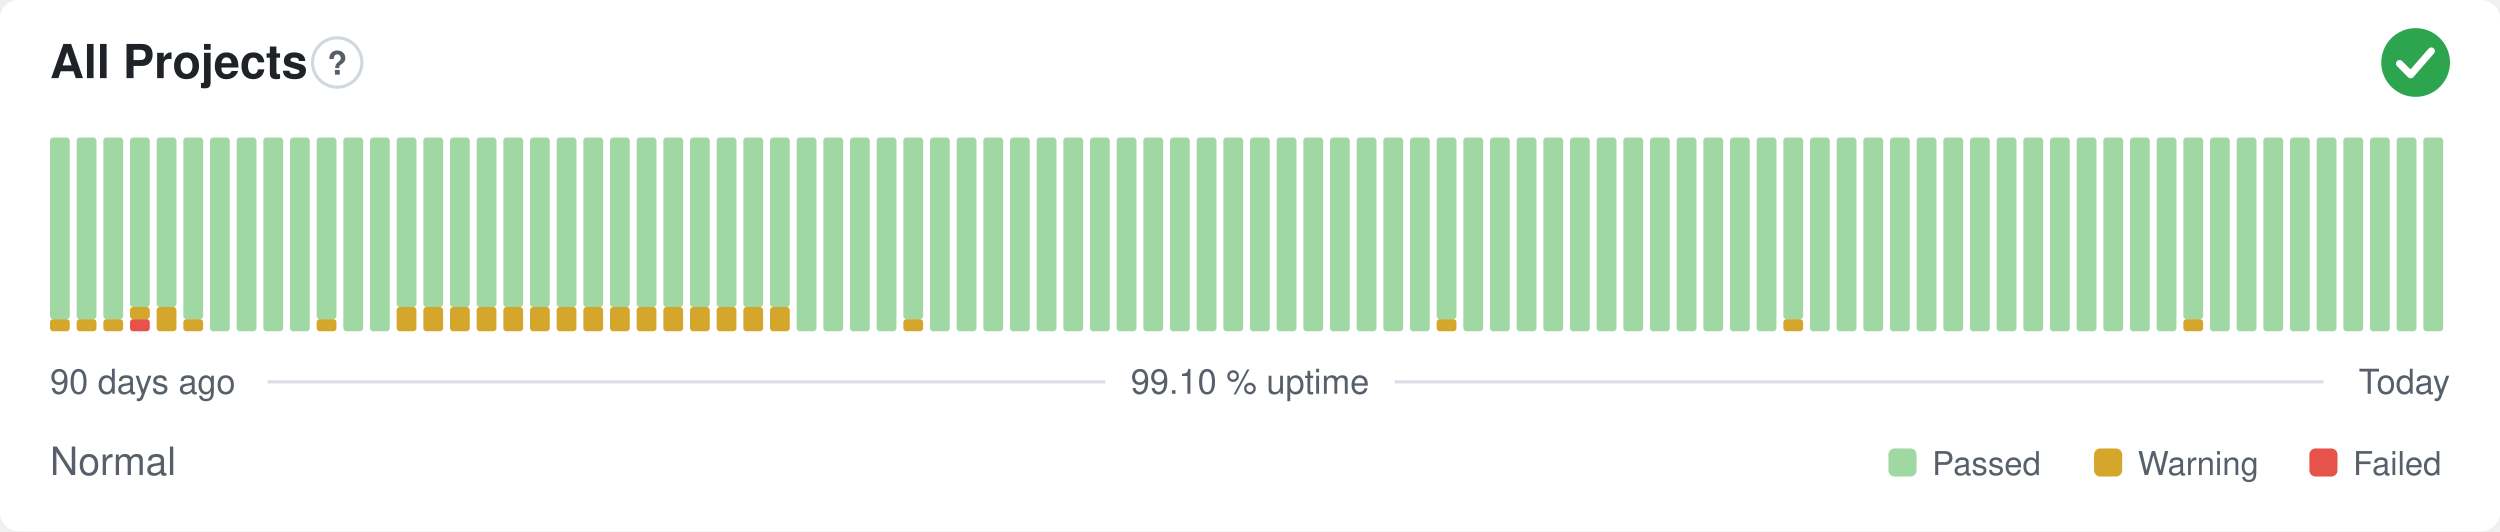
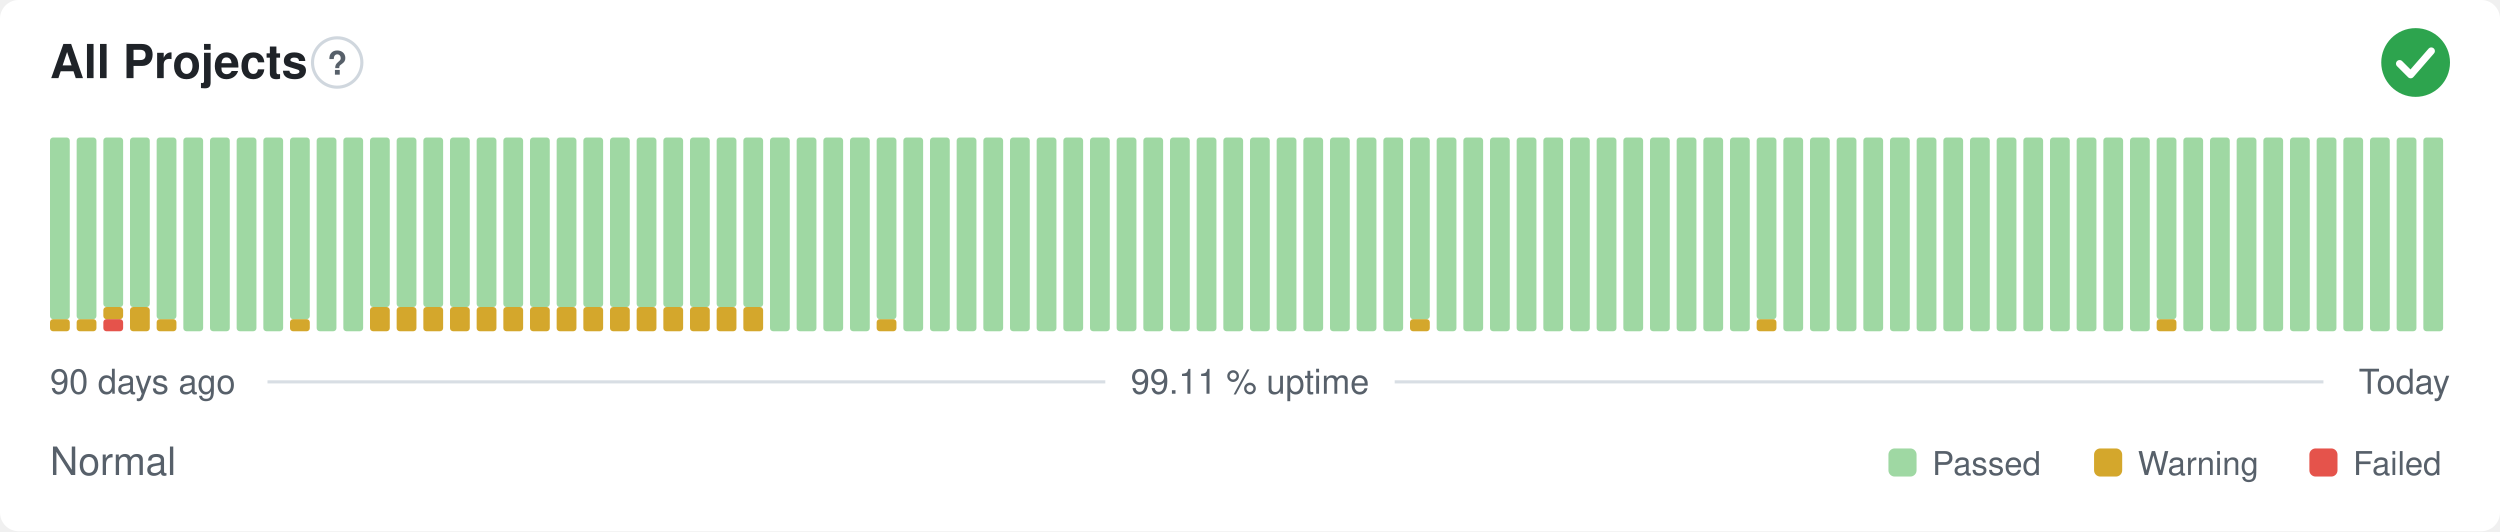
- <svg xmlns="http://www.w3.org/2000/svg" width="800" height="170" viewBox="0 0 800 170" role="img" aria-label="All Projects: Normal, 99.10 % uptime over the last 90 days" font-family="-apple-system,BlinkMacSystemFont,'Segoe UI',Helvetica,Arial,sans-serif">
+ <svg xmlns="http://www.w3.org/2000/svg" width="800" height="170" viewBox="0 0 800 170" role="img" aria-label="All Projects: Normal, 99.11 % uptime over the last 90 days" font-family="-apple-system,BlinkMacSystemFont,'Segoe UI',Helvetica,Arial,sans-serif">
  <style>
    @media (prefers-color-scheme: dark) {
      .bg { fill: #0d1117 }
      .title { fill: #e6edf3 }
      .muted { fill: #8b949e }
      .hint { stroke: #30363d }
      .rule { stroke: #30363d }
      .nodata { fill: #21262d }
    }
  </style>
  <rect class="bg" width="800" height="170" rx="6" fill="#ffffff" />
  <text class="title" x="16" y="25" font-size="15" font-weight="600" fill="#1f2328">All Projects</text>
  <circle class="hint" cx="107.9" cy="20" r="7.9" fill="none" stroke="#d0d7de" stroke-width="1" />
  <text class="muted" x="107.9" y="23.9" text-anchor="middle" font-size="10.4" font-weight="700" fill="#57606a">?</text>
  <circle cx="773" cy="20" r="11" fill="#2da44e" />
  <path d="M767.87 20.37l3.54 3.54 6.60 -7.58" fill="none" stroke="#fff" stroke-width="2.31" stroke-linecap="round" stroke-linejoin="round" />
  <rect x="16.00" y="102.13" width="6.33" height="3.88" rx="1" fill="#d4a72c" />
  <rect x="16.00" y="44.00" width="6.33" height="58.13" rx="1" fill="#9fd8a3" />
  <rect x="24.53" y="102.13" width="6.33" height="3.88" rx="1" fill="#d4a72c" />
  <rect x="24.53" y="44.00" width="6.33" height="58.13" rx="1" fill="#9fd8a3" />
-   <rect x="33.07" y="102.13" width="6.33" height="3.88" rx="1" fill="#d4a72c" />
-   <rect x="33.07" y="44.00" width="6.33" height="58.13" rx="1" fill="#9fd8a3" />
-   <rect x="41.60" y="102.13" width="6.33" height="3.88" rx="1" fill="#e5534b" />
-   <rect x="41.60" y="98.25" width="6.33" height="3.88" rx="1" fill="#d4a72c" />
+   <rect x="33.07" y="102.13" width="6.33" height="3.88" rx="1" fill="#e5534b" />
+   <rect x="33.07" y="98.25" width="6.33" height="3.88" rx="1" fill="#d4a72c" />
+   <rect x="33.07" y="44.00" width="6.33" height="54.25" rx="1" fill="#9fd8a3" />
+   <rect x="41.60" y="98.25" width="6.33" height="7.75" rx="1" fill="#d4a72c" />
  <rect x="41.60" y="44.00" width="6.33" height="54.25" rx="1" fill="#9fd8a3" />
-   <rect x="50.13" y="98.25" width="6.33" height="7.75" rx="1" fill="#d4a72c" />
-   <rect x="50.13" y="44.00" width="6.33" height="54.25" rx="1" fill="#9fd8a3" />
-   <rect x="58.67" y="102.13" width="6.33" height="3.88" rx="1" fill="#d4a72c" />
-   <rect x="58.67" y="44.00" width="6.33" height="58.13" rx="1" fill="#9fd8a3" />
+   <rect x="50.13" y="102.13" width="6.33" height="3.88" rx="1" fill="#d4a72c" />
+   <rect x="50.13" y="44.00" width="6.33" height="58.13" rx="1" fill="#9fd8a3" />
+   <rect x="58.67" y="44.00" width="6.33" height="62.00" rx="1" fill="#9fd8a3" />
  <rect x="67.20" y="44.00" width="6.33" height="62.00" rx="1" fill="#9fd8a3" />
  <rect x="75.73" y="44.00" width="6.33" height="62.00" rx="1" fill="#9fd8a3" />
  <rect x="84.27" y="44.00" width="6.33" height="62.00" rx="1" fill="#9fd8a3" />
-   <rect x="92.80" y="44.00" width="6.33" height="62.00" rx="1" fill="#9fd8a3" />
-   <rect x="101.33" y="102.13" width="6.33" height="3.88" rx="1" fill="#d4a72c" />
-   <rect x="101.33" y="44.00" width="6.33" height="58.13" rx="1" fill="#9fd8a3" />
+   <rect x="92.80" y="102.13" width="6.33" height="3.88" rx="1" fill="#d4a72c" />
+   <rect x="92.80" y="44.00" width="6.33" height="58.13" rx="1" fill="#9fd8a3" />
+   <rect x="101.33" y="44.00" width="6.33" height="62.00" rx="1" fill="#9fd8a3" />
  <rect x="109.87" y="44.00" width="6.33" height="62.00" rx="1" fill="#9fd8a3" />
-   <rect x="118.40" y="44.00" width="6.33" height="62.00" rx="1" fill="#9fd8a3" />
+   <rect x="118.40" y="98.25" width="6.33" height="7.75" rx="1" fill="#d4a72c" />
+   <rect x="118.40" y="44.00" width="6.33" height="54.25" rx="1" fill="#9fd8a3" />
  <rect x="126.93" y="98.25" width="6.33" height="7.75" rx="1" fill="#d4a72c" />
  <rect x="126.93" y="44.00" width="6.33" height="54.25" rx="1" fill="#9fd8a3" />
  <rect x="135.47" y="98.25" width="6.33" height="7.75" rx="1" fill="#d4a72c" />
  <rect x="135.47" y="44.00" width="6.33" height="54.25" rx="1" fill="#9fd8a3" />
  <rect x="144.00" y="98.25" width="6.33" height="7.75" rx="1" fill="#d4a72c" />
  <rect x="144.00" y="44.00" width="6.33" height="54.25" rx="1" fill="#9fd8a3" />
  <rect x="152.53" y="98.25" width="6.33" height="7.75" rx="1" fill="#d4a72c" />
  <rect x="152.53" y="44.00" width="6.33" height="54.25" rx="1" fill="#9fd8a3" />
  <rect x="161.07" y="98.25" width="6.33" height="7.75" rx="1" fill="#d4a72c" />
  <rect x="161.07" y="44.00" width="6.33" height="54.25" rx="1" fill="#9fd8a3" />
  <rect x="169.60" y="98.25" width="6.33" height="7.75" rx="1" fill="#d4a72c" />
  <rect x="169.60" y="44.00" width="6.33" height="54.25" rx="1" fill="#9fd8a3" />
  <rect x="178.13" y="98.25" width="6.33" height="7.75" rx="1" fill="#d4a72c" />
  <rect x="178.13" y="44.00" width="6.33" height="54.25" rx="1" fill="#9fd8a3" />
  <rect x="186.67" y="98.25" width="6.33" height="7.75" rx="1" fill="#d4a72c" />
  <rect x="186.67" y="44.00" width="6.33" height="54.25" rx="1" fill="#9fd8a3" />
  <rect x="195.20" y="98.25" width="6.33" height="7.75" rx="1" fill="#d4a72c" />
  <rect x="195.20" y="44.00" width="6.33" height="54.25" rx="1" fill="#9fd8a3" />
  <rect x="203.73" y="98.25" width="6.33" height="7.75" rx="1" fill="#d4a72c" />
  <rect x="203.73" y="44.00" width="6.33" height="54.25" rx="1" fill="#9fd8a3" />
  <rect x="212.27" y="98.25" width="6.33" height="7.75" rx="1" fill="#d4a72c" />
  <rect x="212.27" y="44.00" width="6.33" height="54.25" rx="1" fill="#9fd8a3" />
  <rect x="220.80" y="98.25" width="6.33" height="7.75" rx="1" fill="#d4a72c" />
  <rect x="220.80" y="44.00" width="6.33" height="54.25" rx="1" fill="#9fd8a3" />
  <rect x="229.33" y="98.25" width="6.33" height="7.75" rx="1" fill="#d4a72c" />
  <rect x="229.33" y="44.00" width="6.33" height="54.25" rx="1" fill="#9fd8a3" />
  <rect x="237.87" y="98.25" width="6.33" height="7.75" rx="1" fill="#d4a72c" />
  <rect x="237.87" y="44.00" width="6.33" height="54.25" rx="1" fill="#9fd8a3" />
-   <rect x="246.40" y="98.25" width="6.33" height="7.75" rx="1" fill="#d4a72c" />
-   <rect x="246.40" y="44.00" width="6.33" height="54.25" rx="1" fill="#9fd8a3" />
+   <rect x="246.40" y="44.00" width="6.33" height="62.00" rx="1" fill="#9fd8a3" />
  <rect x="254.93" y="44.00" width="6.33" height="62.00" rx="1" fill="#9fd8a3" />
  <rect x="263.47" y="44.00" width="6.33" height="62.00" rx="1" fill="#9fd8a3" />
  <rect x="272.00" y="44.00" width="6.33" height="62.00" rx="1" fill="#9fd8a3" />
-   <rect x="280.53" y="44.00" width="6.33" height="62.00" rx="1" fill="#9fd8a3" />
-   <rect x="289.07" y="102.13" width="6.33" height="3.88" rx="1" fill="#d4a72c" />
-   <rect x="289.07" y="44.00" width="6.33" height="58.13" rx="1" fill="#9fd8a3" />
+   <rect x="280.53" y="102.13" width="6.33" height="3.88" rx="1" fill="#d4a72c" />
+   <rect x="280.53" y="44.00" width="6.33" height="58.13" rx="1" fill="#9fd8a3" />
+   <rect x="289.07" y="44.00" width="6.33" height="62.00" rx="1" fill="#9fd8a3" />
  <rect x="297.60" y="44.00" width="6.33" height="62.00" rx="1" fill="#9fd8a3" />
  <rect x="306.13" y="44.00" width="6.33" height="62.00" rx="1" fill="#9fd8a3" />
  <rect x="314.67" y="44.00" width="6.33" height="62.00" rx="1" fill="#9fd8a3" />
  <rect x="323.20" y="44.00" width="6.33" height="62.00" rx="1" fill="#9fd8a3" />
  <rect x="331.73" y="44.00" width="6.33" height="62.00" rx="1" fill="#9fd8a3" />
  <rect x="340.27" y="44.00" width="6.33" height="62.00" rx="1" fill="#9fd8a3" />
  <rect x="348.80" y="44.00" width="6.33" height="62.00" rx="1" fill="#9fd8a3" />
  <rect x="357.33" y="44.00" width="6.33" height="62.00" rx="1" fill="#9fd8a3" />
  <rect x="365.87" y="44.00" width="6.33" height="62.00" rx="1" fill="#9fd8a3" />
  <rect x="374.40" y="44.00" width="6.33" height="62.00" rx="1" fill="#9fd8a3" />
  <rect x="382.93" y="44.00" width="6.33" height="62.00" rx="1" fill="#9fd8a3" />
  <rect x="391.47" y="44.00" width="6.33" height="62.00" rx="1" fill="#9fd8a3" />
  <rect x="400.00" y="44.00" width="6.33" height="62.00" rx="1" fill="#9fd8a3" />
  <rect x="408.53" y="44.00" width="6.33" height="62.00" rx="1" fill="#9fd8a3" />
  <rect x="417.07" y="44.00" width="6.33" height="62.00" rx="1" fill="#9fd8a3" />
  <rect x="425.60" y="44.00" width="6.33" height="62.00" rx="1" fill="#9fd8a3" />
  <rect x="434.13" y="44.00" width="6.33" height="62.00" rx="1" fill="#9fd8a3" />
  <rect x="442.67" y="44.00" width="6.33" height="62.00" rx="1" fill="#9fd8a3" />
-   <rect x="451.20" y="44.00" width="6.33" height="62.00" rx="1" fill="#9fd8a3" />
-   <rect x="459.73" y="102.13" width="6.33" height="3.88" rx="1" fill="#d4a72c" />
-   <rect x="459.73" y="44.00" width="6.33" height="58.13" rx="1" fill="#9fd8a3" />
+   <rect x="451.20" y="102.13" width="6.33" height="3.88" rx="1" fill="#d4a72c" />
+   <rect x="451.20" y="44.00" width="6.33" height="58.13" rx="1" fill="#9fd8a3" />
+   <rect x="459.73" y="44.00" width="6.33" height="62.00" rx="1" fill="#9fd8a3" />
  <rect x="468.27" y="44.00" width="6.33" height="62.00" rx="1" fill="#9fd8a3" />
  <rect x="476.80" y="44.00" width="6.33" height="62.00" rx="1" fill="#9fd8a3" />
  <rect x="485.33" y="44.00" width="6.33" height="62.00" rx="1" fill="#9fd8a3" />
  <rect x="493.87" y="44.00" width="6.33" height="62.00" rx="1" fill="#9fd8a3" />
  <rect x="502.40" y="44.00" width="6.33" height="62.00" rx="1" fill="#9fd8a3" />
  <rect x="510.93" y="44.00" width="6.33" height="62.00" rx="1" fill="#9fd8a3" />
  <rect x="519.47" y="44.00" width="6.33" height="62.00" rx="1" fill="#9fd8a3" />
  <rect x="528.00" y="44.00" width="6.33" height="62.00" rx="1" fill="#9fd8a3" />
  <rect x="536.53" y="44.00" width="6.33" height="62.00" rx="1" fill="#9fd8a3" />
  <rect x="545.07" y="44.00" width="6.33" height="62.00" rx="1" fill="#9fd8a3" />
  <rect x="553.60" y="44.00" width="6.33" height="62.00" rx="1" fill="#9fd8a3" />
-   <rect x="562.13" y="44.00" width="6.33" height="62.00" rx="1" fill="#9fd8a3" />
-   <rect x="570.67" y="102.13" width="6.33" height="3.88" rx="1" fill="#d4a72c" />
-   <rect x="570.67" y="44.00" width="6.33" height="58.13" rx="1" fill="#9fd8a3" />
+   <rect x="562.13" y="102.13" width="6.33" height="3.88" rx="1" fill="#d4a72c" />
+   <rect x="562.13" y="44.00" width="6.33" height="58.13" rx="1" fill="#9fd8a3" />
+   <rect x="570.67" y="44.00" width="6.33" height="62.00" rx="1" fill="#9fd8a3" />
  <rect x="579.20" y="44.00" width="6.33" height="62.00" rx="1" fill="#9fd8a3" />
  <rect x="587.73" y="44.00" width="6.33" height="62.00" rx="1" fill="#9fd8a3" />
  <rect x="596.27" y="44.00" width="6.33" height="62.00" rx="1" fill="#9fd8a3" />
  <rect x="604.80" y="44.00" width="6.33" height="62.00" rx="1" fill="#9fd8a3" />
  <rect x="613.33" y="44.00" width="6.33" height="62.00" rx="1" fill="#9fd8a3" />
  <rect x="621.87" y="44.00" width="6.33" height="62.00" rx="1" fill="#9fd8a3" />
  <rect x="630.40" y="44.00" width="6.33" height="62.00" rx="1" fill="#9fd8a3" />
  <rect x="638.93" y="44.00" width="6.33" height="62.00" rx="1" fill="#9fd8a3" />
  <rect x="647.47" y="44.00" width="6.33" height="62.00" rx="1" fill="#9fd8a3" />
  <rect x="656.00" y="44.00" width="6.33" height="62.00" rx="1" fill="#9fd8a3" />
  <rect x="664.53" y="44.00" width="6.33" height="62.00" rx="1" fill="#9fd8a3" />
  <rect x="673.07" y="44.00" width="6.33" height="62.00" rx="1" fill="#9fd8a3" />
  <rect x="681.60" y="44.00" width="6.33" height="62.00" rx="1" fill="#9fd8a3" />
-   <rect x="690.13" y="44.00" width="6.33" height="62.00" rx="1" fill="#9fd8a3" />
-   <rect x="698.67" y="102.13" width="6.33" height="3.88" rx="1" fill="#d4a72c" />
-   <rect x="698.67" y="44.00" width="6.33" height="58.13" rx="1" fill="#9fd8a3" />
+   <rect x="690.13" y="102.13" width="6.33" height="3.88" rx="1" fill="#d4a72c" />
+   <rect x="690.13" y="44.00" width="6.33" height="58.13" rx="1" fill="#9fd8a3" />
+   <rect x="698.67" y="44.00" width="6.33" height="62.00" rx="1" fill="#9fd8a3" />
  <rect x="707.20" y="44.00" width="6.33" height="62.00" rx="1" fill="#9fd8a3" />
  <rect x="715.73" y="44.00" width="6.33" height="62.00" rx="1" fill="#9fd8a3" />
  <rect x="724.27" y="44.00" width="6.33" height="62.00" rx="1" fill="#9fd8a3" />
  <rect x="732.80" y="44.00" width="6.33" height="62.00" rx="1" fill="#9fd8a3" />
  <rect x="741.33" y="44.00" width="6.33" height="62.00" rx="1" fill="#9fd8a3" />
  <rect x="749.87" y="44.00" width="6.33" height="62.00" rx="1" fill="#9fd8a3" />
  <rect x="758.40" y="44.00" width="6.33" height="62.00" rx="1" fill="#9fd8a3" />
  <rect x="766.93" y="44.00" width="6.33" height="62.00" rx="1" fill="#9fd8a3" />
  <rect x="775.47" y="44.00" width="6.33" height="62.00" rx="1" fill="#9fd8a3" />
  <text class="muted" x="16" y="126" font-size="11" fill="#57606a">90 days ago</text>
-   <text class="muted" x="400" y="126" text-anchor="middle" font-size="11" fill="#57606a">99.10 % uptime</text>
+   <text class="muted" x="400" y="126" text-anchor="middle" font-size="11" fill="#57606a">99.11 % uptime</text>
  <text class="muted" x="784" y="126" text-anchor="end" font-size="11" fill="#57606a">Today</text>
  <line class="rule" x1="85.6" y1="122.2" x2="353.7" y2="122.2" stroke="#d8dee4" stroke-width="1" />
  <line class="rule" x1="446.3" y1="122.2" x2="743.5" y2="122.2" stroke="#d8dee4" stroke-width="1" />
  <text class="muted" x="16" y="152" font-size="12.5" fill="#57606a">Normal</text>
  <rect x="604.3" y="143.5" width="9.0" height="9.0" rx="2" fill="#9fd8a3" />
  <text class="muted" x="618.3" y="152" font-size="10.5" fill="#57606a">Passed</text>
  <rect x="670.1" y="143.5" width="9.0" height="9.0" rx="2" fill="#d4a72c" />
  <text class="muted" x="684.1" y="152" font-size="10.5" fill="#57606a">Warning</text>
  <rect x="739.0" y="143.5" width="9.0" height="9.0" rx="2" fill="#e5534b" />
  <text class="muted" x="753.0" y="152" font-size="10.5" fill="#57606a">Failed</text>
</svg>
